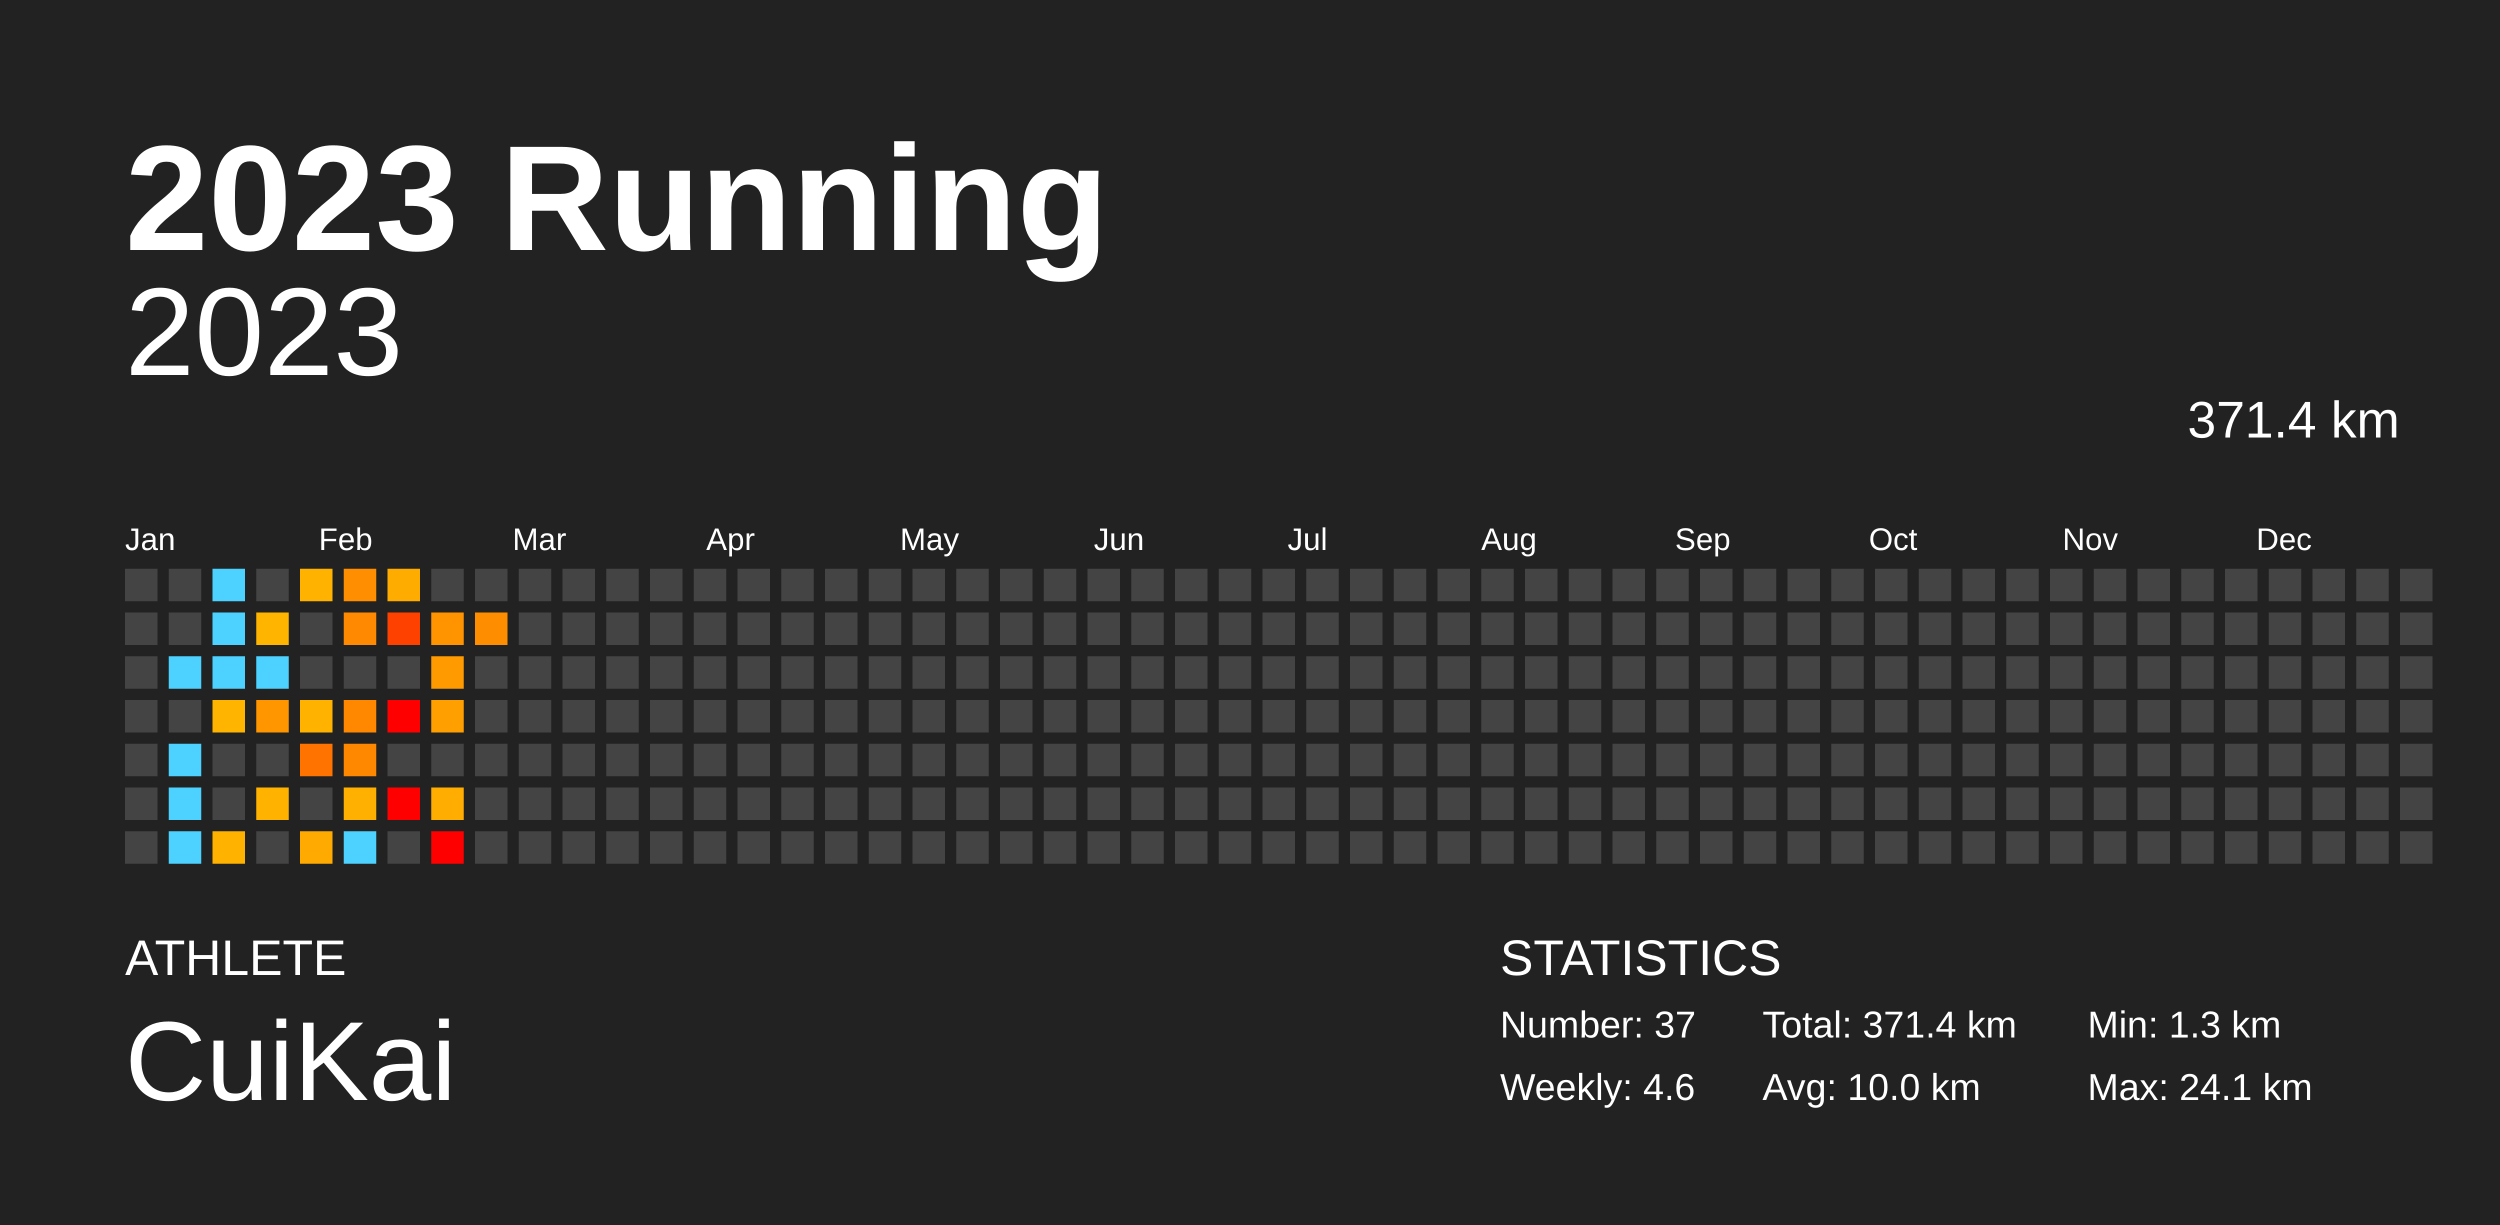
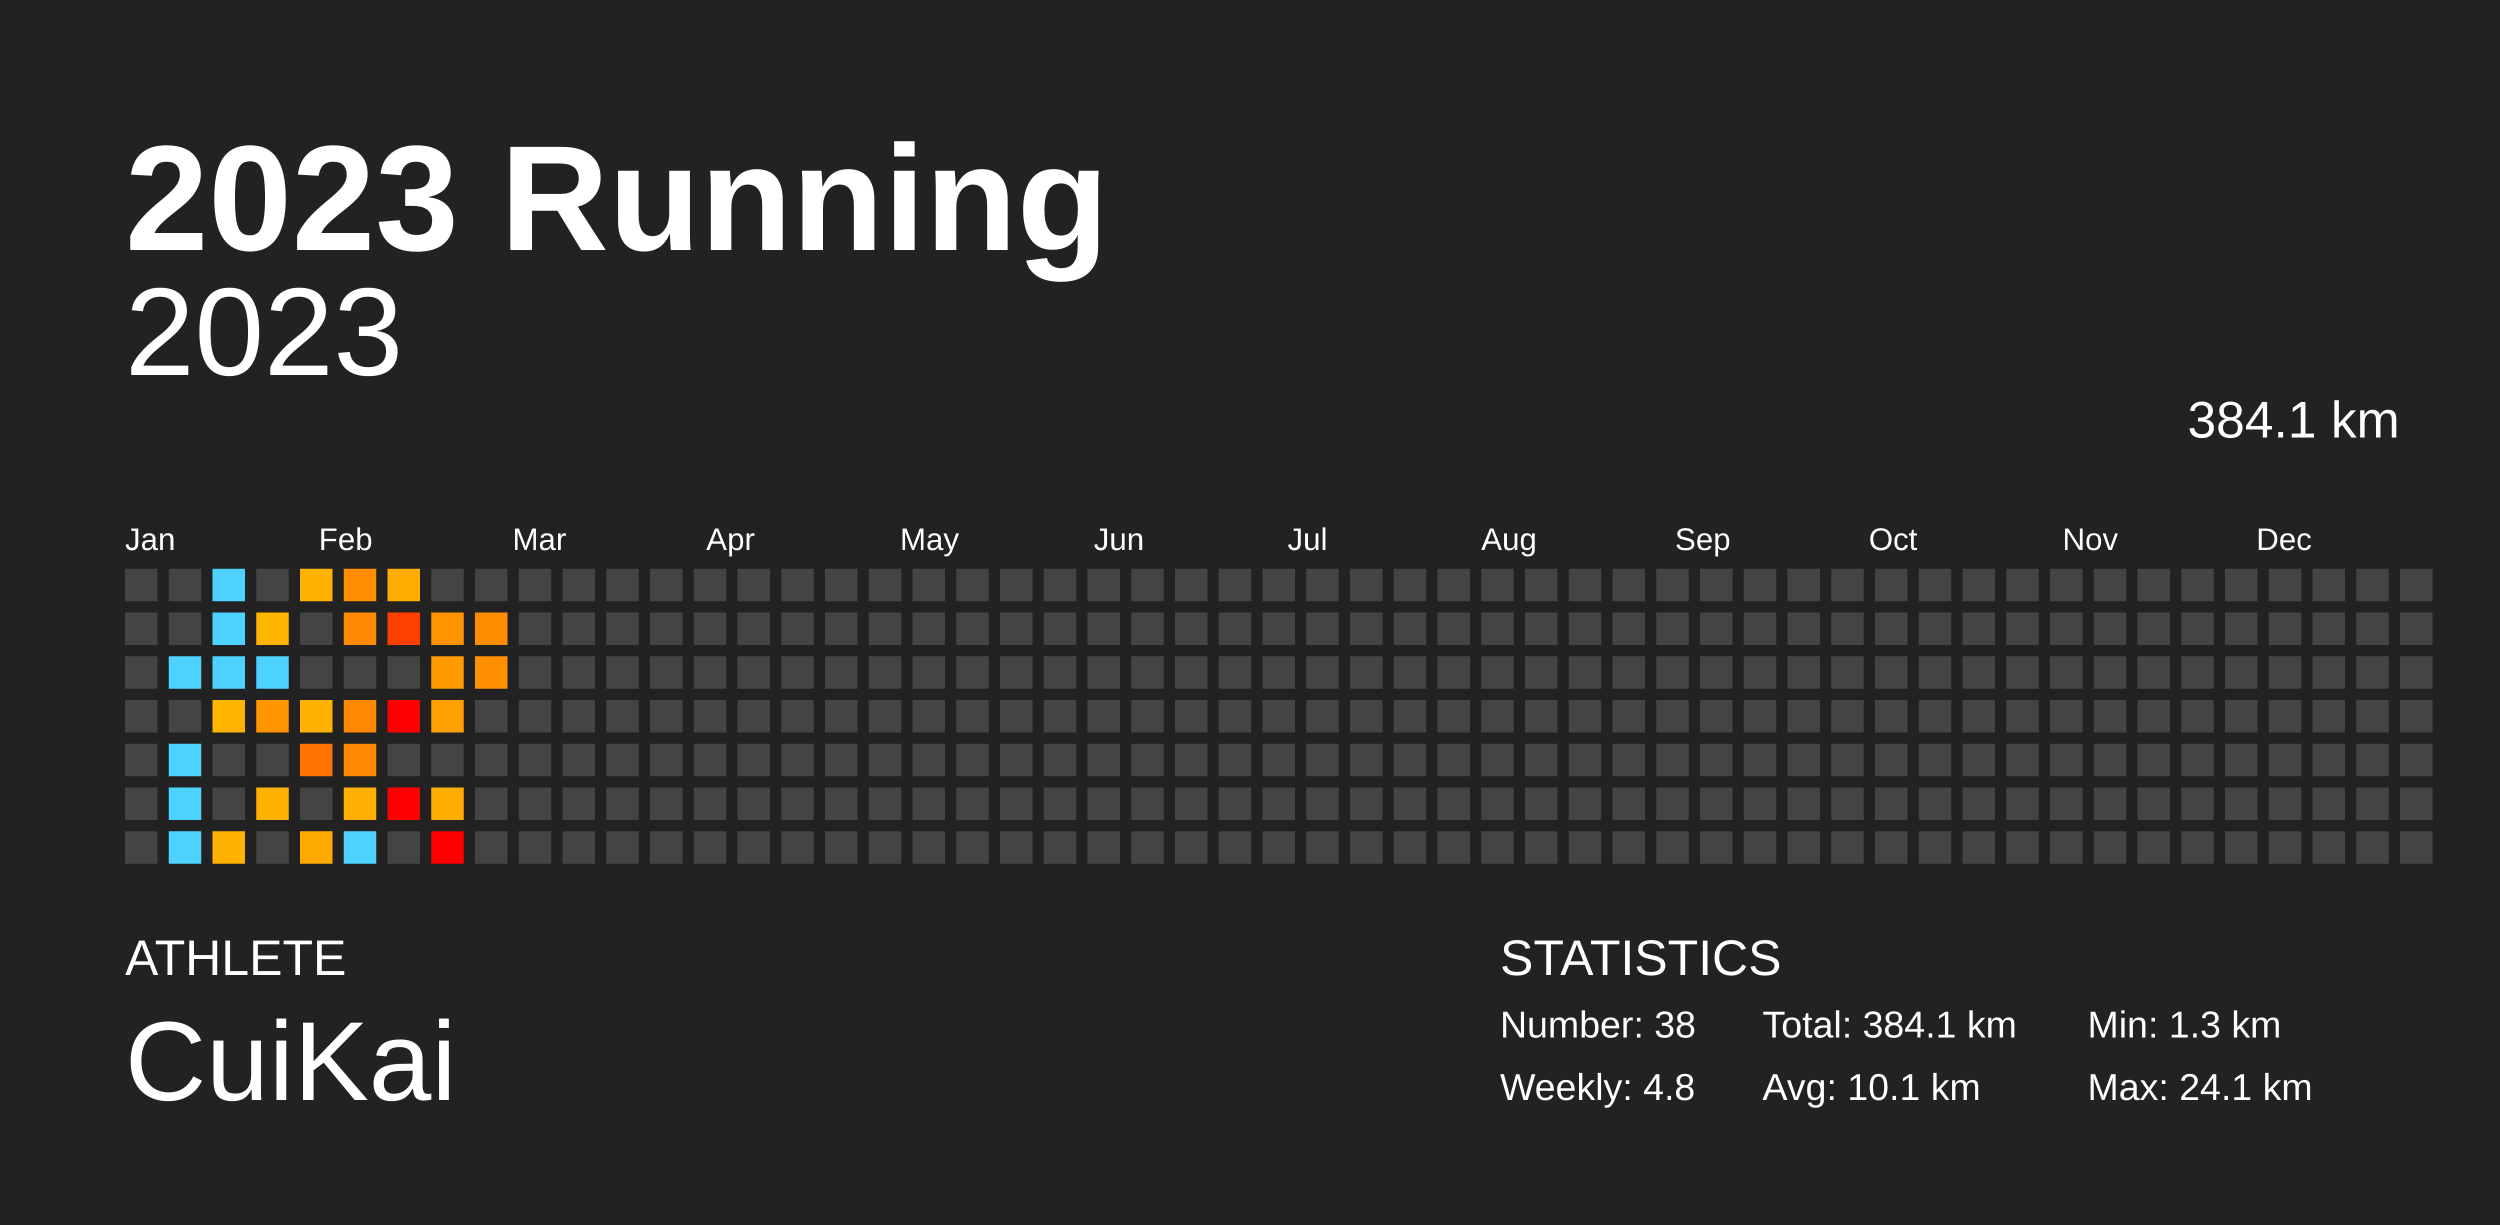
<svg xmlns="http://www.w3.org/2000/svg" baseProfile="full" height="98mm" version="1.1" viewBox="0,0,200,98" width="200mm">
  <defs />
  <rect fill="#222222" height="98" width="200" x="0" y="0" />
  <text fill="#FFFFFF" style="font-size:12px; font-family:Arial; font-weight:bold;" x="10" y="20">2023 Running</text>
  <text fill="#FFFFFF" style="font-size:4px; font-family:Arial" x="10" y="78">ATHLETE</text>
  <text fill="#FFFFFF" style="font-size:9px; font-family:Arial" x="10" y="88">CuiKai</text>
  <text fill="#FFFFFF" style="font-size:4px; font-family:Arial" x="120" y="78">STATISTICS</text>
-   <text fill="#FFFFFF" style="font-size:3px; font-family:Arial" x="120" y="83">Number: 37</text>
-   <text fill="#FFFFFF" style="font-size:3px; font-family:Arial" x="120" y="88">Weekly: 4.6</text>
-   <text fill="#FFFFFF" style="font-size:3px; font-family:Arial" x="141" y="83">Total: 371.4 km</text>
-   <text fill="#FFFFFF" style="font-size:3px; font-family:Arial" x="141" y="88">Avg: 10.0 km</text>
+   <text fill="#FFFFFF" style="font-size:3px; font-family:Arial" x="120" y="83">Number: 38</text>
+   <text fill="#FFFFFF" style="font-size:3px; font-family:Arial" x="120" y="88">Weekly: 4.8</text>
+   <text fill="#FFFFFF" style="font-size:3px; font-family:Arial" x="141" y="83">Total: 384.1 km</text>
+   <text fill="#FFFFFF" style="font-size:3px; font-family:Arial" x="141" y="88">Avg: 10.1 km</text>
  <text fill="#FFFFFF" style="font-size:3px; font-family:Arial" x="167" y="83">Min: 1.3 km</text>
  <text fill="#FFFFFF" style="font-size:3px; font-family:Arial" x="167" y="88">Max: 24.1 km</text>
  <text alignment-baseline="hanging" fill="#FFFFFF" style="font-size:10.0px; font-family:Arial;" x="10" y="30">2023</text>
-   <text alignment-baseline="hanging" fill="#FFFFFF" style="font-size:4.125px; font-family:Arial;" x="175" y="35">371.4 km</text>
+   <text alignment-baseline="hanging" fill="#FFFFFF" style="font-size:4.125px; font-family:Arial;" x="175" y="35">384.1 km</text>
  <text fill="#FFFFFF" style="font-size:2.5px; font-family:Arial" x="10.0" y="44">Jan</text>
  <text fill="#FFFFFF" style="font-size:2.5px; font-family:Arial" x="25.5" y="44">Feb</text>
  <text fill="#FFFFFF" style="font-size:2.5px; font-family:Arial" x="41.0" y="44">Mar</text>
  <text fill="#FFFFFF" style="font-size:2.5px; font-family:Arial" x="56.5" y="44">Apr</text>
  <text fill="#FFFFFF" style="font-size:2.5px; font-family:Arial" x="72.0" y="44">May</text>
  <text fill="#FFFFFF" style="font-size:2.5px; font-family:Arial" x="87.5" y="44">Jun</text>
  <text fill="#FFFFFF" style="font-size:2.5px; font-family:Arial" x="103.0" y="44">Jul</text>
  <text fill="#FFFFFF" style="font-size:2.5px; font-family:Arial" x="118.5" y="44">Aug</text>
  <text fill="#FFFFFF" style="font-size:2.5px; font-family:Arial" x="134.0" y="44">Sep</text>
  <text fill="#FFFFFF" style="font-size:2.5px; font-family:Arial" x="149.5" y="44">Oct</text>
  <text fill="#FFFFFF" style="font-size:2.5px; font-family:Arial" x="165.0" y="44">Nov</text>
  <text fill="#FFFFFF" style="font-size:2.5px; font-family:Arial" x="180.5" y="44">Dec</text>
  <rect fill="#444444" height="2.6" width="2.6" x="10.0" y="45.5" />
  <rect fill="#444444" height="2.6" width="2.6" x="10.0" y="49.0" />
  <rect fill="#444444" height="2.6" width="2.6" x="10.0" y="52.5" />
  <rect fill="#444444" height="2.6" width="2.6" x="10.0" y="56.0" />
  <rect fill="#444444" height="2.6" width="2.6" x="10.0" y="59.5" />
  <rect fill="#444444" height="2.6" width="2.6" x="10.0" y="63.0" />
  <rect fill="#444444" height="2.6" width="2.6" x="10.0" y="66.5" />
  <rect fill="#444444" height="2.6" width="2.6" x="13.5" y="45.5" />
  <rect fill="#444444" height="2.6" width="2.6" x="13.5" y="49.0" />
  <rect fill="#4dd2ff" height="2.6" width="2.6" x="13.5" y="52.5" />
  <rect fill="#444444" height="2.6" width="2.6" x="13.5" y="56.0" />
  <rect fill="#4dd2ff" height="2.6" width="2.6" x="13.5" y="59.5" />
  <rect fill="#4dd2ff" height="2.6" width="2.6" x="13.5" y="63.0" />
  <rect fill="#4dd2ff" height="2.6" width="2.6" x="13.5" y="66.5" />
  <rect fill="#4dd2ff" height="2.6" width="2.6" x="17.0" y="45.5" />
  <rect fill="#4dd2ff" height="2.6" width="2.6" x="17.0" y="49.0" />
  <rect fill="#4dd2ff" height="2.6" width="2.6" x="17.0" y="52.5" />
  <rect fill="#ffb400" height="2.6" width="2.6" x="17.0" y="56.0" />
  <rect fill="#444444" height="2.6" width="2.6" x="17.0" y="59.5" />
  <rect fill="#444444" height="2.6" width="2.6" x="17.0" y="63.0" />
  <rect fill="#ffb200" height="2.6" width="2.6" x="17.0" y="66.5" />
  <rect fill="#444444" height="2.6" width="2.6" x="20.5" y="45.5" />
  <rect fill="#ffb400" height="2.6" width="2.6" x="20.5" y="49.0" />
  <rect fill="#4dd2ff" height="2.6" width="2.6" x="20.5" y="52.5" />
  <rect fill="#ff9600" height="2.6" width="2.6" x="20.5" y="56.0" />
  <rect fill="#444444" height="2.6" width="2.6" x="20.5" y="59.5" />
  <rect fill="#ffb300" height="2.6" width="2.6" x="20.5" y="63.0" />
  <rect fill="#444444" height="2.6" width="2.6" x="20.5" y="66.5" />
  <rect fill="#ffb200" height="2.6" width="2.6" x="24.0" y="45.5" />
  <rect fill="#444444" height="2.6" width="2.6" x="24.0" y="49.0" />
  <rect fill="#444444" height="2.6" width="2.6" x="24.0" y="52.5" />
  <rect fill="#ffb200" height="2.6" width="2.6" x="24.0" y="56.0" />
  <rect fill="#ff7400" height="2.6" width="2.6" x="24.0" y="59.5" />
  <rect fill="#444444" height="2.6" width="2.6" x="24.0" y="63.0" />
  <rect fill="#ffaa00" height="2.6" width="2.6" x="24.0" y="66.5" />
  <rect fill="#ff8e00" height="2.6" width="2.6" x="27.5" y="45.5" />
  <rect fill="#ff8900" height="2.6" width="2.6" x="27.5" y="49.0" />
  <rect fill="#444444" height="2.6" width="2.6" x="27.5" y="52.5" />
  <rect fill="#ff8800" height="2.6" width="2.6" x="27.5" y="56.0" />
  <rect fill="#ff8800" height="2.6" width="2.6" x="27.5" y="59.5" />
  <rect fill="#ffb000" height="2.6" width="2.6" x="27.5" y="63.0" />
  <rect fill="#4dd2ff" height="2.6" width="2.6" x="27.5" y="66.5" />
  <rect fill="#ffac00" height="2.6" width="2.6" x="31.0" y="45.5" />
  <rect fill="#ff4100" height="2.6" width="2.6" x="31.0" y="49.0" />
  <rect fill="#444444" height="2.6" width="2.6" x="31.0" y="52.5" />
  <rect fill="red" height="2.6" width="2.6" x="31.0" y="56.0" />
  <rect fill="#444444" height="2.6" width="2.6" x="31.0" y="59.5" />
  <rect fill="red" height="2.6" width="2.6" x="31.0" y="63.0" />
  <rect fill="#444444" height="2.6" width="2.6" x="31.0" y="66.5" />
  <rect fill="#444444" height="2.6" width="2.6" x="34.5" y="45.5" />
  <rect fill="#ff9400" height="2.6" width="2.6" x="34.5" y="49.0" />
  <rect fill="#ff9a00" height="2.6" width="2.6" x="34.5" y="52.5" />
  <rect fill="#ffa000" height="2.6" width="2.6" x="34.5" y="56.0" />
  <rect fill="#444444" height="2.6" width="2.6" x="34.5" y="59.5" />
  <rect fill="#ffad00" height="2.6" width="2.6" x="34.5" y="63.0" />
  <rect fill="red" height="2.6" width="2.6" x="34.5" y="66.5" />
  <rect fill="#444444" height="2.6" width="2.6" x="38.0" y="45.5" />
  <rect fill="#ff8d00" height="2.6" width="2.6" x="38.0" y="49.0" />
-   <rect fill="#444444" height="2.6" width="2.6" x="38.0" y="52.5" />
+   <rect fill="#ff9100" height="2.6" width="2.6" x="38.0" y="52.5" />
  <rect fill="#444444" height="2.6" width="2.6" x="38.0" y="56.0" />
  <rect fill="#444444" height="2.6" width="2.6" x="38.0" y="59.5" />
  <rect fill="#444444" height="2.6" width="2.6" x="38.0" y="63.0" />
  <rect fill="#444444" height="2.6" width="2.6" x="38.0" y="66.5" />
  <rect fill="#444444" height="2.6" width="2.6" x="41.5" y="45.5" />
  <rect fill="#444444" height="2.6" width="2.6" x="41.5" y="49.0" />
  <rect fill="#444444" height="2.6" width="2.6" x="41.5" y="52.5" />
  <rect fill="#444444" height="2.6" width="2.6" x="41.5" y="56.0" />
  <rect fill="#444444" height="2.6" width="2.6" x="41.5" y="59.5" />
  <rect fill="#444444" height="2.6" width="2.6" x="41.5" y="63.0" />
  <rect fill="#444444" height="2.6" width="2.6" x="41.5" y="66.5" />
  <rect fill="#444444" height="2.6" width="2.6" x="45.0" y="45.5" />
  <rect fill="#444444" height="2.6" width="2.6" x="45.0" y="49.0" />
  <rect fill="#444444" height="2.6" width="2.6" x="45.0" y="52.5" />
  <rect fill="#444444" height="2.6" width="2.6" x="45.0" y="56.0" />
  <rect fill="#444444" height="2.6" width="2.6" x="45.0" y="59.5" />
  <rect fill="#444444" height="2.6" width="2.6" x="45.0" y="63.0" />
  <rect fill="#444444" height="2.6" width="2.6" x="45.0" y="66.5" />
  <rect fill="#444444" height="2.6" width="2.6" x="48.5" y="45.5" />
  <rect fill="#444444" height="2.6" width="2.6" x="48.5" y="49.0" />
  <rect fill="#444444" height="2.6" width="2.6" x="48.5" y="52.5" />
  <rect fill="#444444" height="2.6" width="2.6" x="48.5" y="56.0" />
  <rect fill="#444444" height="2.6" width="2.6" x="48.5" y="59.5" />
  <rect fill="#444444" height="2.6" width="2.6" x="48.5" y="63.0" />
  <rect fill="#444444" height="2.6" width="2.6" x="48.5" y="66.5" />
  <rect fill="#444444" height="2.6" width="2.6" x="52.0" y="45.5" />
  <rect fill="#444444" height="2.6" width="2.6" x="52.0" y="49.0" />
  <rect fill="#444444" height="2.6" width="2.6" x="52.0" y="52.5" />
  <rect fill="#444444" height="2.6" width="2.6" x="52.0" y="56.0" />
  <rect fill="#444444" height="2.6" width="2.6" x="52.0" y="59.5" />
  <rect fill="#444444" height="2.6" width="2.6" x="52.0" y="63.0" />
  <rect fill="#444444" height="2.6" width="2.6" x="52.0" y="66.5" />
  <rect fill="#444444" height="2.6" width="2.6" x="55.5" y="45.5" />
  <rect fill="#444444" height="2.6" width="2.6" x="55.5" y="49.0" />
  <rect fill="#444444" height="2.6" width="2.6" x="55.5" y="52.5" />
  <rect fill="#444444" height="2.6" width="2.6" x="55.5" y="56.0" />
  <rect fill="#444444" height="2.6" width="2.6" x="55.5" y="59.5" />
  <rect fill="#444444" height="2.6" width="2.6" x="55.5" y="63.0" />
  <rect fill="#444444" height="2.6" width="2.6" x="55.5" y="66.5" />
  <rect fill="#444444" height="2.6" width="2.6" x="59.0" y="45.5" />
  <rect fill="#444444" height="2.6" width="2.6" x="59.0" y="49.0" />
  <rect fill="#444444" height="2.6" width="2.6" x="59.0" y="52.5" />
  <rect fill="#444444" height="2.6" width="2.6" x="59.0" y="56.0" />
  <rect fill="#444444" height="2.6" width="2.6" x="59.0" y="59.5" />
  <rect fill="#444444" height="2.6" width="2.6" x="59.0" y="63.0" />
  <rect fill="#444444" height="2.6" width="2.6" x="59.0" y="66.5" />
  <rect fill="#444444" height="2.6" width="2.6" x="62.5" y="45.5" />
  <rect fill="#444444" height="2.6" width="2.6" x="62.5" y="49.0" />
  <rect fill="#444444" height="2.6" width="2.6" x="62.5" y="52.5" />
  <rect fill="#444444" height="2.6" width="2.6" x="62.5" y="56.0" />
  <rect fill="#444444" height="2.6" width="2.6" x="62.5" y="59.5" />
  <rect fill="#444444" height="2.6" width="2.6" x="62.5" y="63.0" />
  <rect fill="#444444" height="2.6" width="2.6" x="62.5" y="66.5" />
  <rect fill="#444444" height="2.6" width="2.6" x="66.0" y="45.5" />
  <rect fill="#444444" height="2.6" width="2.6" x="66.0" y="49.0" />
  <rect fill="#444444" height="2.6" width="2.6" x="66.0" y="52.5" />
  <rect fill="#444444" height="2.6" width="2.6" x="66.0" y="56.0" />
  <rect fill="#444444" height="2.6" width="2.6" x="66.0" y="59.5" />
  <rect fill="#444444" height="2.6" width="2.6" x="66.0" y="63.0" />
  <rect fill="#444444" height="2.6" width="2.6" x="66.0" y="66.5" />
  <rect fill="#444444" height="2.6" width="2.6" x="69.5" y="45.5" />
  <rect fill="#444444" height="2.6" width="2.6" x="69.5" y="49.0" />
  <rect fill="#444444" height="2.6" width="2.6" x="69.5" y="52.5" />
  <rect fill="#444444" height="2.6" width="2.6" x="69.5" y="56.0" />
  <rect fill="#444444" height="2.6" width="2.6" x="69.5" y="59.5" />
  <rect fill="#444444" height="2.6" width="2.6" x="69.5" y="63.0" />
  <rect fill="#444444" height="2.6" width="2.6" x="69.5" y="66.5" />
  <rect fill="#444444" height="2.6" width="2.6" x="73.0" y="45.5" />
  <rect fill="#444444" height="2.6" width="2.6" x="73.0" y="49.0" />
  <rect fill="#444444" height="2.6" width="2.6" x="73.0" y="52.5" />
  <rect fill="#444444" height="2.6" width="2.6" x="73.0" y="56.0" />
  <rect fill="#444444" height="2.6" width="2.6" x="73.0" y="59.5" />
  <rect fill="#444444" height="2.6" width="2.6" x="73.0" y="63.0" />
  <rect fill="#444444" height="2.6" width="2.6" x="73.0" y="66.5" />
  <rect fill="#444444" height="2.6" width="2.6" x="76.5" y="45.5" />
  <rect fill="#444444" height="2.6" width="2.6" x="76.5" y="49.0" />
  <rect fill="#444444" height="2.6" width="2.6" x="76.5" y="52.5" />
  <rect fill="#444444" height="2.6" width="2.6" x="76.5" y="56.0" />
  <rect fill="#444444" height="2.6" width="2.6" x="76.5" y="59.5" />
  <rect fill="#444444" height="2.6" width="2.6" x="76.5" y="63.0" />
  <rect fill="#444444" height="2.6" width="2.6" x="76.5" y="66.5" />
  <rect fill="#444444" height="2.6" width="2.6" x="80.0" y="45.5" />
  <rect fill="#444444" height="2.6" width="2.6" x="80.0" y="49.0" />
  <rect fill="#444444" height="2.6" width="2.6" x="80.0" y="52.5" />
  <rect fill="#444444" height="2.6" width="2.6" x="80.0" y="56.0" />
  <rect fill="#444444" height="2.6" width="2.6" x="80.0" y="59.5" />
  <rect fill="#444444" height="2.6" width="2.6" x="80.0" y="63.0" />
  <rect fill="#444444" height="2.6" width="2.6" x="80.0" y="66.5" />
  <rect fill="#444444" height="2.6" width="2.6" x="83.5" y="45.5" />
  <rect fill="#444444" height="2.6" width="2.6" x="83.5" y="49.0" />
  <rect fill="#444444" height="2.6" width="2.6" x="83.5" y="52.5" />
  <rect fill="#444444" height="2.6" width="2.6" x="83.5" y="56.0" />
  <rect fill="#444444" height="2.6" width="2.6" x="83.5" y="59.5" />
  <rect fill="#444444" height="2.6" width="2.6" x="83.5" y="63.0" />
  <rect fill="#444444" height="2.6" width="2.6" x="83.5" y="66.5" />
  <rect fill="#444444" height="2.6" width="2.6" x="87.0" y="45.5" />
  <rect fill="#444444" height="2.6" width="2.6" x="87.0" y="49.0" />
  <rect fill="#444444" height="2.6" width="2.6" x="87.0" y="52.5" />
  <rect fill="#444444" height="2.6" width="2.6" x="87.0" y="56.0" />
  <rect fill="#444444" height="2.6" width="2.6" x="87.0" y="59.5" />
  <rect fill="#444444" height="2.6" width="2.6" x="87.0" y="63.0" />
  <rect fill="#444444" height="2.6" width="2.6" x="87.0" y="66.5" />
  <rect fill="#444444" height="2.6" width="2.6" x="90.5" y="45.5" />
  <rect fill="#444444" height="2.6" width="2.6" x="90.5" y="49.0" />
  <rect fill="#444444" height="2.6" width="2.6" x="90.5" y="52.5" />
  <rect fill="#444444" height="2.6" width="2.6" x="90.5" y="56.0" />
  <rect fill="#444444" height="2.6" width="2.6" x="90.5" y="59.5" />
  <rect fill="#444444" height="2.6" width="2.6" x="90.5" y="63.0" />
  <rect fill="#444444" height="2.6" width="2.6" x="90.5" y="66.5" />
  <rect fill="#444444" height="2.6" width="2.6" x="94.0" y="45.5" />
  <rect fill="#444444" height="2.6" width="2.6" x="94.0" y="49.0" />
  <rect fill="#444444" height="2.6" width="2.6" x="94.0" y="52.5" />
  <rect fill="#444444" height="2.6" width="2.6" x="94.0" y="56.0" />
  <rect fill="#444444" height="2.6" width="2.6" x="94.0" y="59.5" />
  <rect fill="#444444" height="2.6" width="2.6" x="94.0" y="63.0" />
  <rect fill="#444444" height="2.6" width="2.6" x="94.0" y="66.5" />
  <rect fill="#444444" height="2.6" width="2.6" x="97.5" y="45.5" />
  <rect fill="#444444" height="2.6" width="2.6" x="97.5" y="49.0" />
  <rect fill="#444444" height="2.6" width="2.6" x="97.5" y="52.5" />
  <rect fill="#444444" height="2.6" width="2.6" x="97.5" y="56.0" />
  <rect fill="#444444" height="2.6" width="2.6" x="97.5" y="59.5" />
  <rect fill="#444444" height="2.6" width="2.6" x="97.5" y="63.0" />
  <rect fill="#444444" height="2.6" width="2.6" x="97.5" y="66.5" />
  <rect fill="#444444" height="2.6" width="2.6" x="101.0" y="45.5" />
  <rect fill="#444444" height="2.6" width="2.6" x="101.0" y="49.0" />
  <rect fill="#444444" height="2.6" width="2.6" x="101.0" y="52.5" />
  <rect fill="#444444" height="2.6" width="2.6" x="101.0" y="56.0" />
  <rect fill="#444444" height="2.6" width="2.6" x="101.0" y="59.5" />
  <rect fill="#444444" height="2.6" width="2.6" x="101.0" y="63.0" />
  <rect fill="#444444" height="2.6" width="2.6" x="101.0" y="66.5" />
  <rect fill="#444444" height="2.6" width="2.6" x="104.5" y="45.5" />
  <rect fill="#444444" height="2.6" width="2.6" x="104.5" y="49.0" />
  <rect fill="#444444" height="2.6" width="2.6" x="104.5" y="52.5" />
  <rect fill="#444444" height="2.6" width="2.6" x="104.5" y="56.0" />
  <rect fill="#444444" height="2.6" width="2.6" x="104.5" y="59.5" />
  <rect fill="#444444" height="2.6" width="2.6" x="104.5" y="63.0" />
  <rect fill="#444444" height="2.6" width="2.6" x="104.5" y="66.5" />
  <rect fill="#444444" height="2.6" width="2.6" x="108.0" y="45.5" />
  <rect fill="#444444" height="2.6" width="2.6" x="108.0" y="49.0" />
  <rect fill="#444444" height="2.6" width="2.6" x="108.0" y="52.5" />
  <rect fill="#444444" height="2.6" width="2.6" x="108.0" y="56.0" />
  <rect fill="#444444" height="2.6" width="2.6" x="108.0" y="59.5" />
  <rect fill="#444444" height="2.6" width="2.6" x="108.0" y="63.0" />
  <rect fill="#444444" height="2.6" width="2.6" x="108.0" y="66.5" />
  <rect fill="#444444" height="2.6" width="2.6" x="111.5" y="45.5" />
  <rect fill="#444444" height="2.6" width="2.6" x="111.5" y="49.0" />
  <rect fill="#444444" height="2.6" width="2.6" x="111.5" y="52.5" />
  <rect fill="#444444" height="2.6" width="2.6" x="111.5" y="56.0" />
  <rect fill="#444444" height="2.6" width="2.6" x="111.5" y="59.5" />
  <rect fill="#444444" height="2.6" width="2.6" x="111.5" y="63.0" />
  <rect fill="#444444" height="2.6" width="2.6" x="111.5" y="66.5" />
  <rect fill="#444444" height="2.6" width="2.6" x="115.0" y="45.5" />
  <rect fill="#444444" height="2.6" width="2.6" x="115.0" y="49.0" />
  <rect fill="#444444" height="2.6" width="2.6" x="115.0" y="52.5" />
  <rect fill="#444444" height="2.6" width="2.6" x="115.0" y="56.0" />
  <rect fill="#444444" height="2.6" width="2.6" x="115.0" y="59.5" />
  <rect fill="#444444" height="2.6" width="2.6" x="115.0" y="63.0" />
  <rect fill="#444444" height="2.6" width="2.6" x="115.0" y="66.5" />
  <rect fill="#444444" height="2.6" width="2.6" x="118.5" y="45.5" />
  <rect fill="#444444" height="2.6" width="2.6" x="118.5" y="49.0" />
  <rect fill="#444444" height="2.6" width="2.6" x="118.5" y="52.5" />
  <rect fill="#444444" height="2.6" width="2.6" x="118.5" y="56.0" />
  <rect fill="#444444" height="2.6" width="2.6" x="118.5" y="59.5" />
  <rect fill="#444444" height="2.6" width="2.6" x="118.5" y="63.0" />
  <rect fill="#444444" height="2.6" width="2.6" x="118.5" y="66.5" />
  <rect fill="#444444" height="2.6" width="2.6" x="122.0" y="45.5" />
  <rect fill="#444444" height="2.6" width="2.6" x="122.0" y="49.0" />
  <rect fill="#444444" height="2.6" width="2.6" x="122.0" y="52.5" />
  <rect fill="#444444" height="2.6" width="2.6" x="122.0" y="56.0" />
  <rect fill="#444444" height="2.6" width="2.6" x="122.0" y="59.5" />
  <rect fill="#444444" height="2.6" width="2.6" x="122.0" y="63.0" />
  <rect fill="#444444" height="2.6" width="2.6" x="122.0" y="66.5" />
  <rect fill="#444444" height="2.6" width="2.6" x="125.5" y="45.5" />
  <rect fill="#444444" height="2.6" width="2.6" x="125.5" y="49.0" />
  <rect fill="#444444" height="2.6" width="2.6" x="125.5" y="52.5" />
  <rect fill="#444444" height="2.6" width="2.6" x="125.5" y="56.0" />
  <rect fill="#444444" height="2.6" width="2.6" x="125.5" y="59.5" />
  <rect fill="#444444" height="2.6" width="2.6" x="125.5" y="63.0" />
  <rect fill="#444444" height="2.6" width="2.6" x="125.5" y="66.5" />
  <rect fill="#444444" height="2.6" width="2.6" x="129.0" y="45.5" />
  <rect fill="#444444" height="2.6" width="2.6" x="129.0" y="49.0" />
  <rect fill="#444444" height="2.6" width="2.6" x="129.0" y="52.5" />
  <rect fill="#444444" height="2.6" width="2.6" x="129.0" y="56.0" />
  <rect fill="#444444" height="2.6" width="2.6" x="129.0" y="59.5" />
  <rect fill="#444444" height="2.6" width="2.6" x="129.0" y="63.0" />
  <rect fill="#444444" height="2.6" width="2.6" x="129.0" y="66.5" />
  <rect fill="#444444" height="2.6" width="2.6" x="132.5" y="45.5" />
  <rect fill="#444444" height="2.6" width="2.6" x="132.5" y="49.0" />
  <rect fill="#444444" height="2.6" width="2.6" x="132.5" y="52.5" />
  <rect fill="#444444" height="2.6" width="2.6" x="132.5" y="56.0" />
  <rect fill="#444444" height="2.6" width="2.6" x="132.5" y="59.5" />
  <rect fill="#444444" height="2.6" width="2.6" x="132.5" y="63.0" />
  <rect fill="#444444" height="2.6" width="2.6" x="132.5" y="66.5" />
  <rect fill="#444444" height="2.6" width="2.6" x="136.0" y="45.5" />
  <rect fill="#444444" height="2.6" width="2.6" x="136.0" y="49.0" />
  <rect fill="#444444" height="2.6" width="2.6" x="136.0" y="52.5" />
  <rect fill="#444444" height="2.6" width="2.6" x="136.0" y="56.0" />
  <rect fill="#444444" height="2.6" width="2.6" x="136.0" y="59.5" />
  <rect fill="#444444" height="2.6" width="2.6" x="136.0" y="63.0" />
  <rect fill="#444444" height="2.6" width="2.6" x="136.0" y="66.5" />
  <rect fill="#444444" height="2.6" width="2.6" x="139.5" y="45.5" />
  <rect fill="#444444" height="2.6" width="2.6" x="139.5" y="49.0" />
  <rect fill="#444444" height="2.6" width="2.6" x="139.5" y="52.5" />
  <rect fill="#444444" height="2.6" width="2.6" x="139.5" y="56.0" />
  <rect fill="#444444" height="2.6" width="2.6" x="139.5" y="59.5" />
  <rect fill="#444444" height="2.6" width="2.6" x="139.5" y="63.0" />
  <rect fill="#444444" height="2.6" width="2.6" x="139.5" y="66.5" />
  <rect fill="#444444" height="2.6" width="2.6" x="143.0" y="45.5" />
  <rect fill="#444444" height="2.6" width="2.6" x="143.0" y="49.0" />
  <rect fill="#444444" height="2.6" width="2.6" x="143.0" y="52.5" />
  <rect fill="#444444" height="2.6" width="2.6" x="143.0" y="56.0" />
  <rect fill="#444444" height="2.6" width="2.6" x="143.0" y="59.5" />
  <rect fill="#444444" height="2.6" width="2.6" x="143.0" y="63.0" />
  <rect fill="#444444" height="2.6" width="2.6" x="143.0" y="66.5" />
  <rect fill="#444444" height="2.6" width="2.6" x="146.5" y="45.5" />
  <rect fill="#444444" height="2.6" width="2.6" x="146.5" y="49.0" />
  <rect fill="#444444" height="2.6" width="2.6" x="146.5" y="52.5" />
  <rect fill="#444444" height="2.6" width="2.6" x="146.5" y="56.0" />
  <rect fill="#444444" height="2.6" width="2.6" x="146.5" y="59.5" />
  <rect fill="#444444" height="2.6" width="2.6" x="146.5" y="63.0" />
  <rect fill="#444444" height="2.6" width="2.6" x="146.5" y="66.5" />
  <rect fill="#444444" height="2.6" width="2.6" x="150.0" y="45.5" />
  <rect fill="#444444" height="2.6" width="2.6" x="150.0" y="49.0" />
  <rect fill="#444444" height="2.6" width="2.6" x="150.0" y="52.5" />
  <rect fill="#444444" height="2.6" width="2.6" x="150.0" y="56.0" />
  <rect fill="#444444" height="2.6" width="2.6" x="150.0" y="59.5" />
  <rect fill="#444444" height="2.6" width="2.6" x="150.0" y="63.0" />
  <rect fill="#444444" height="2.6" width="2.6" x="150.0" y="66.5" />
  <rect fill="#444444" height="2.6" width="2.6" x="153.5" y="45.5" />
  <rect fill="#444444" height="2.6" width="2.6" x="153.5" y="49.0" />
  <rect fill="#444444" height="2.6" width="2.6" x="153.5" y="52.5" />
  <rect fill="#444444" height="2.6" width="2.6" x="153.5" y="56.0" />
  <rect fill="#444444" height="2.6" width="2.6" x="153.5" y="59.5" />
  <rect fill="#444444" height="2.6" width="2.6" x="153.5" y="63.0" />
  <rect fill="#444444" height="2.6" width="2.6" x="153.5" y="66.5" />
  <rect fill="#444444" height="2.6" width="2.6" x="157.0" y="45.5" />
  <rect fill="#444444" height="2.6" width="2.6" x="157.0" y="49.0" />
  <rect fill="#444444" height="2.6" width="2.6" x="157.0" y="52.5" />
  <rect fill="#444444" height="2.6" width="2.6" x="157.0" y="56.0" />
  <rect fill="#444444" height="2.6" width="2.6" x="157.0" y="59.5" />
  <rect fill="#444444" height="2.6" width="2.6" x="157.0" y="63.0" />
  <rect fill="#444444" height="2.6" width="2.6" x="157.0" y="66.5" />
  <rect fill="#444444" height="2.6" width="2.6" x="160.5" y="45.5" />
  <rect fill="#444444" height="2.6" width="2.6" x="160.5" y="49.0" />
  <rect fill="#444444" height="2.6" width="2.6" x="160.5" y="52.5" />
  <rect fill="#444444" height="2.6" width="2.6" x="160.5" y="56.0" />
  <rect fill="#444444" height="2.6" width="2.6" x="160.5" y="59.5" />
  <rect fill="#444444" height="2.6" width="2.6" x="160.5" y="63.0" />
  <rect fill="#444444" height="2.6" width="2.6" x="160.5" y="66.5" />
  <rect fill="#444444" height="2.6" width="2.6" x="164.0" y="45.5" />
  <rect fill="#444444" height="2.6" width="2.6" x="164.0" y="49.0" />
  <rect fill="#444444" height="2.6" width="2.6" x="164.0" y="52.5" />
  <rect fill="#444444" height="2.6" width="2.6" x="164.0" y="56.0" />
  <rect fill="#444444" height="2.6" width="2.6" x="164.0" y="59.5" />
  <rect fill="#444444" height="2.6" width="2.6" x="164.0" y="63.0" />
  <rect fill="#444444" height="2.6" width="2.6" x="164.0" y="66.5" />
  <rect fill="#444444" height="2.6" width="2.6" x="167.5" y="45.5" />
  <rect fill="#444444" height="2.6" width="2.6" x="167.5" y="49.0" />
  <rect fill="#444444" height="2.6" width="2.6" x="167.5" y="52.5" />
  <rect fill="#444444" height="2.6" width="2.6" x="167.5" y="56.0" />
  <rect fill="#444444" height="2.6" width="2.6" x="167.5" y="59.5" />
  <rect fill="#444444" height="2.6" width="2.6" x="167.5" y="63.0" />
  <rect fill="#444444" height="2.6" width="2.6" x="167.5" y="66.5" />
  <rect fill="#444444" height="2.6" width="2.6" x="171.0" y="45.5" />
  <rect fill="#444444" height="2.6" width="2.6" x="171.0" y="49.0" />
  <rect fill="#444444" height="2.6" width="2.6" x="171.0" y="52.5" />
  <rect fill="#444444" height="2.6" width="2.6" x="171.0" y="56.0" />
  <rect fill="#444444" height="2.6" width="2.6" x="171.0" y="59.5" />
  <rect fill="#444444" height="2.6" width="2.6" x="171.0" y="63.0" />
  <rect fill="#444444" height="2.6" width="2.6" x="171.0" y="66.5" />
  <rect fill="#444444" height="2.6" width="2.6" x="174.5" y="45.5" />
  <rect fill="#444444" height="2.6" width="2.6" x="174.5" y="49.0" />
  <rect fill="#444444" height="2.6" width="2.6" x="174.5" y="52.5" />
  <rect fill="#444444" height="2.6" width="2.6" x="174.5" y="56.0" />
  <rect fill="#444444" height="2.6" width="2.6" x="174.5" y="59.5" />
  <rect fill="#444444" height="2.6" width="2.6" x="174.5" y="63.0" />
  <rect fill="#444444" height="2.6" width="2.6" x="174.5" y="66.5" />
  <rect fill="#444444" height="2.6" width="2.6" x="178.0" y="45.5" />
  <rect fill="#444444" height="2.6" width="2.6" x="178.0" y="49.0" />
  <rect fill="#444444" height="2.6" width="2.6" x="178.0" y="52.5" />
  <rect fill="#444444" height="2.6" width="2.6" x="178.0" y="56.0" />
  <rect fill="#444444" height="2.6" width="2.6" x="178.0" y="59.5" />
  <rect fill="#444444" height="2.6" width="2.6" x="178.0" y="63.0" />
  <rect fill="#444444" height="2.6" width="2.6" x="178.0" y="66.5" />
  <rect fill="#444444" height="2.6" width="2.6" x="181.5" y="45.5" />
  <rect fill="#444444" height="2.6" width="2.6" x="181.5" y="49.0" />
  <rect fill="#444444" height="2.6" width="2.6" x="181.5" y="52.5" />
  <rect fill="#444444" height="2.6" width="2.6" x="181.5" y="56.0" />
  <rect fill="#444444" height="2.6" width="2.6" x="181.5" y="59.5" />
  <rect fill="#444444" height="2.6" width="2.6" x="181.5" y="63.0" />
  <rect fill="#444444" height="2.6" width="2.6" x="181.5" y="66.5" />
  <rect fill="#444444" height="2.6" width="2.6" x="185.0" y="45.5" />
  <rect fill="#444444" height="2.6" width="2.6" x="185.0" y="49.0" />
  <rect fill="#444444" height="2.6" width="2.6" x="185.0" y="52.5" />
  <rect fill="#444444" height="2.6" width="2.6" x="185.0" y="56.0" />
  <rect fill="#444444" height="2.6" width="2.6" x="185.0" y="59.5" />
  <rect fill="#444444" height="2.6" width="2.6" x="185.0" y="63.0" />
  <rect fill="#444444" height="2.6" width="2.6" x="185.0" y="66.5" />
  <rect fill="#444444" height="2.6" width="2.6" x="188.5" y="45.5" />
  <rect fill="#444444" height="2.6" width="2.6" x="188.5" y="49.0" />
  <rect fill="#444444" height="2.6" width="2.6" x="188.5" y="52.5" />
  <rect fill="#444444" height="2.6" width="2.6" x="188.5" y="56.0" />
  <rect fill="#444444" height="2.6" width="2.6" x="188.5" y="59.5" />
  <rect fill="#444444" height="2.6" width="2.6" x="188.5" y="63.0" />
  <rect fill="#444444" height="2.6" width="2.6" x="188.5" y="66.5" />
  <rect fill="#444444" height="2.6" width="2.6" x="192.0" y="45.5" />
  <rect fill="#444444" height="2.6" width="2.6" x="192.0" y="49.0" />
  <rect fill="#444444" height="2.6" width="2.6" x="192.0" y="52.5" />
  <rect fill="#444444" height="2.6" width="2.6" x="192.0" y="56.0" />
  <rect fill="#444444" height="2.6" width="2.6" x="192.0" y="59.5" />
  <rect fill="#444444" height="2.6" width="2.6" x="192.0" y="63.0" />
  <rect fill="#444444" height="2.6" width="2.6" x="192.0" y="66.5" />
</svg>
